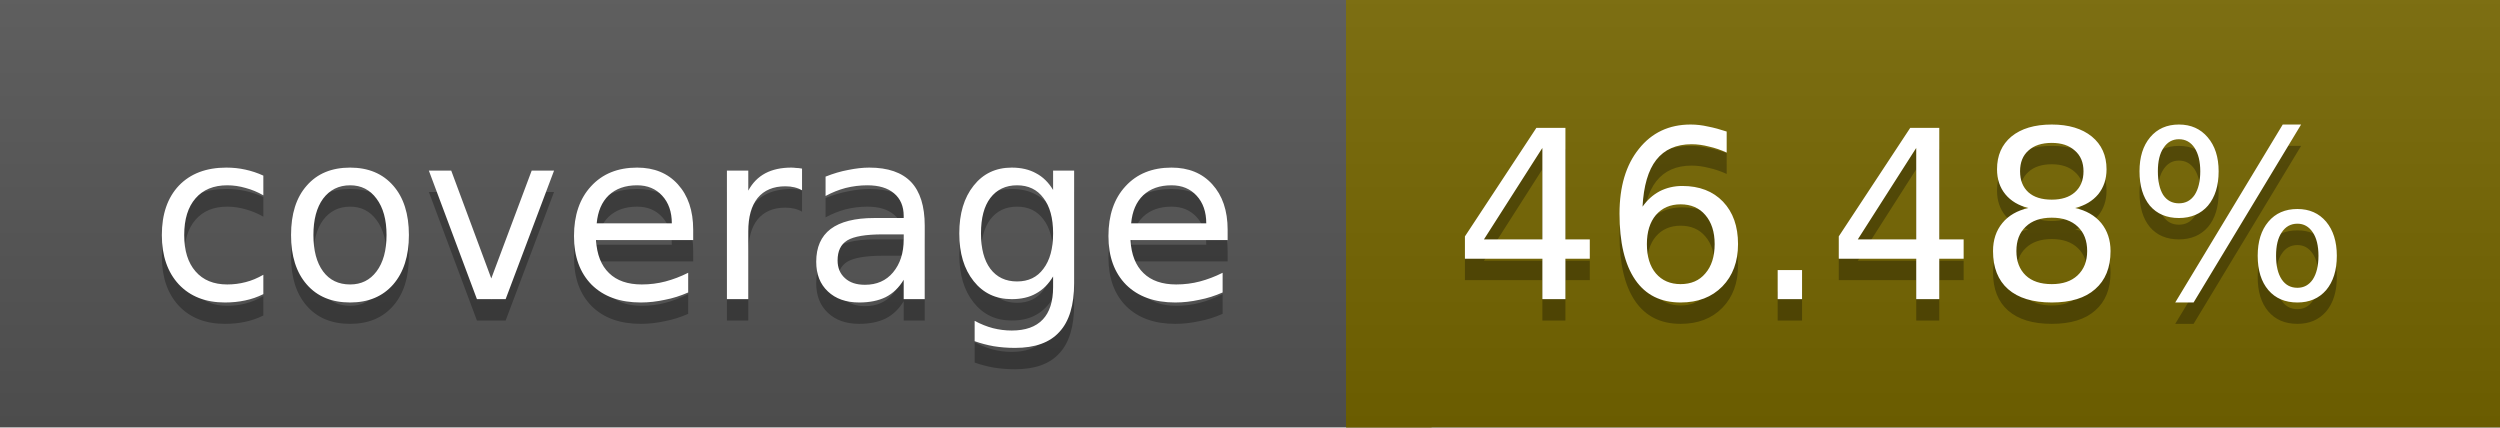
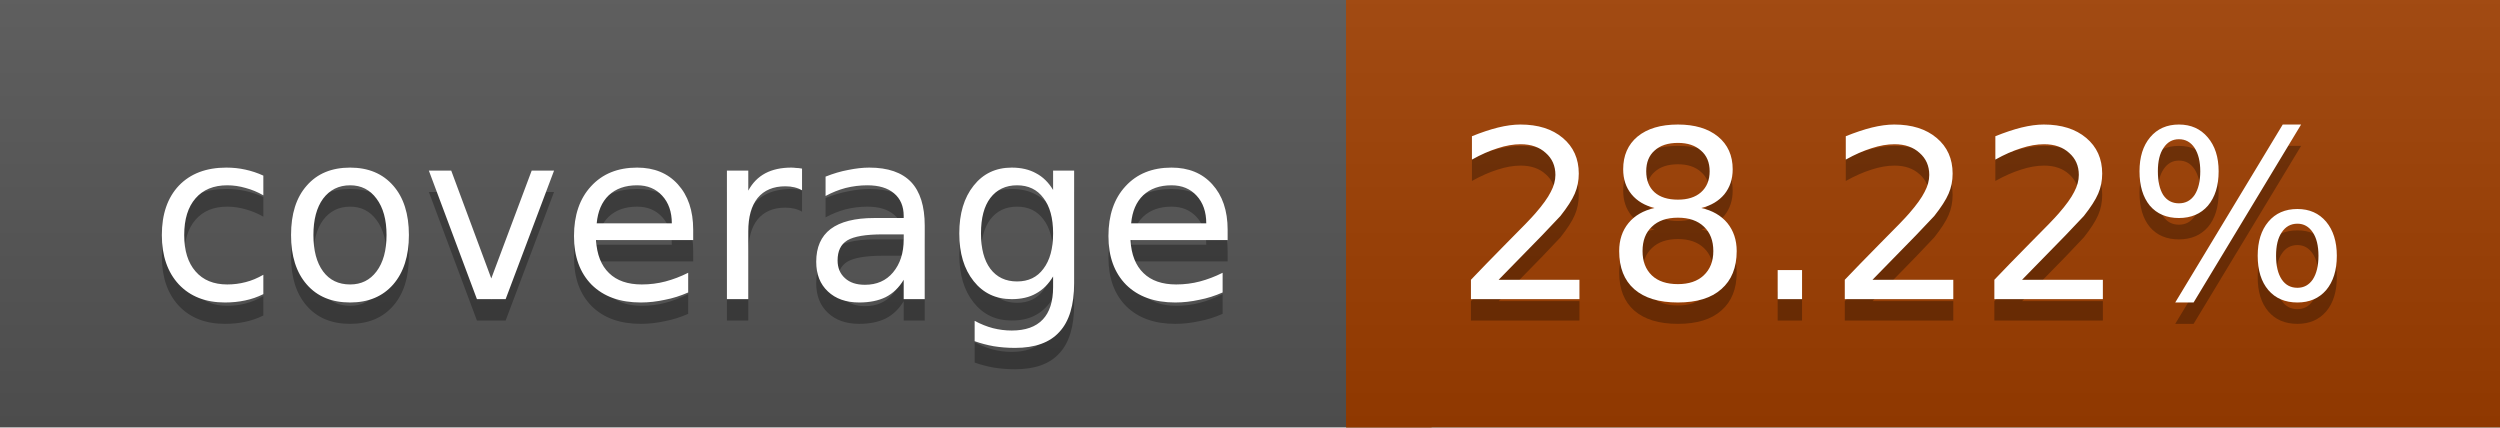
<svg xmlns="http://www.w3.org/2000/svg" width="117" height="20">
  <linearGradient id="a" x2="0" y2="100%">
    <stop offset="0" stop-color="#bbb" stop-opacity=".1" />
    <stop offset="1" stop-opacity=".1" />
  </linearGradient>
  <rect rx="0" width="117" height="20" fill="#555" />
-   <rect rx="0" x="63" width="54" height="20" fill="#766700" />
-   <path fill="#766700" d="M63 0h4v20h-4z" />
+   <rect rx="0" x="63" width="54" height="20" fill="#9f3e00" />
+   <path fill="#9f3e00" d="M63 0h4v20h-4z" />
  <rect rx="0" width="117" height="20" fill="url(#a)" />
  <g fill="#fff" text-anchor="middle" font-family="DejaVu Sans,Verdana,Geneva,sans-serif" font-size="11">
    <text x="32.5" y="15" fill="#010101" fill-opacity=".3">coverage</text>
    <text x="32.5" y="14">coverage</text>
-     <text x="89" y="15" fill="#010101" fill-opacity=".3">46.48%</text>
-     <text x="89" y="14">46.48%</text>
+     <text x="89" y="15" fill="#010101" fill-opacity=".3">28.22%</text>
+     <text x="89" y="14">28.22%</text>
  </g>
</svg>
